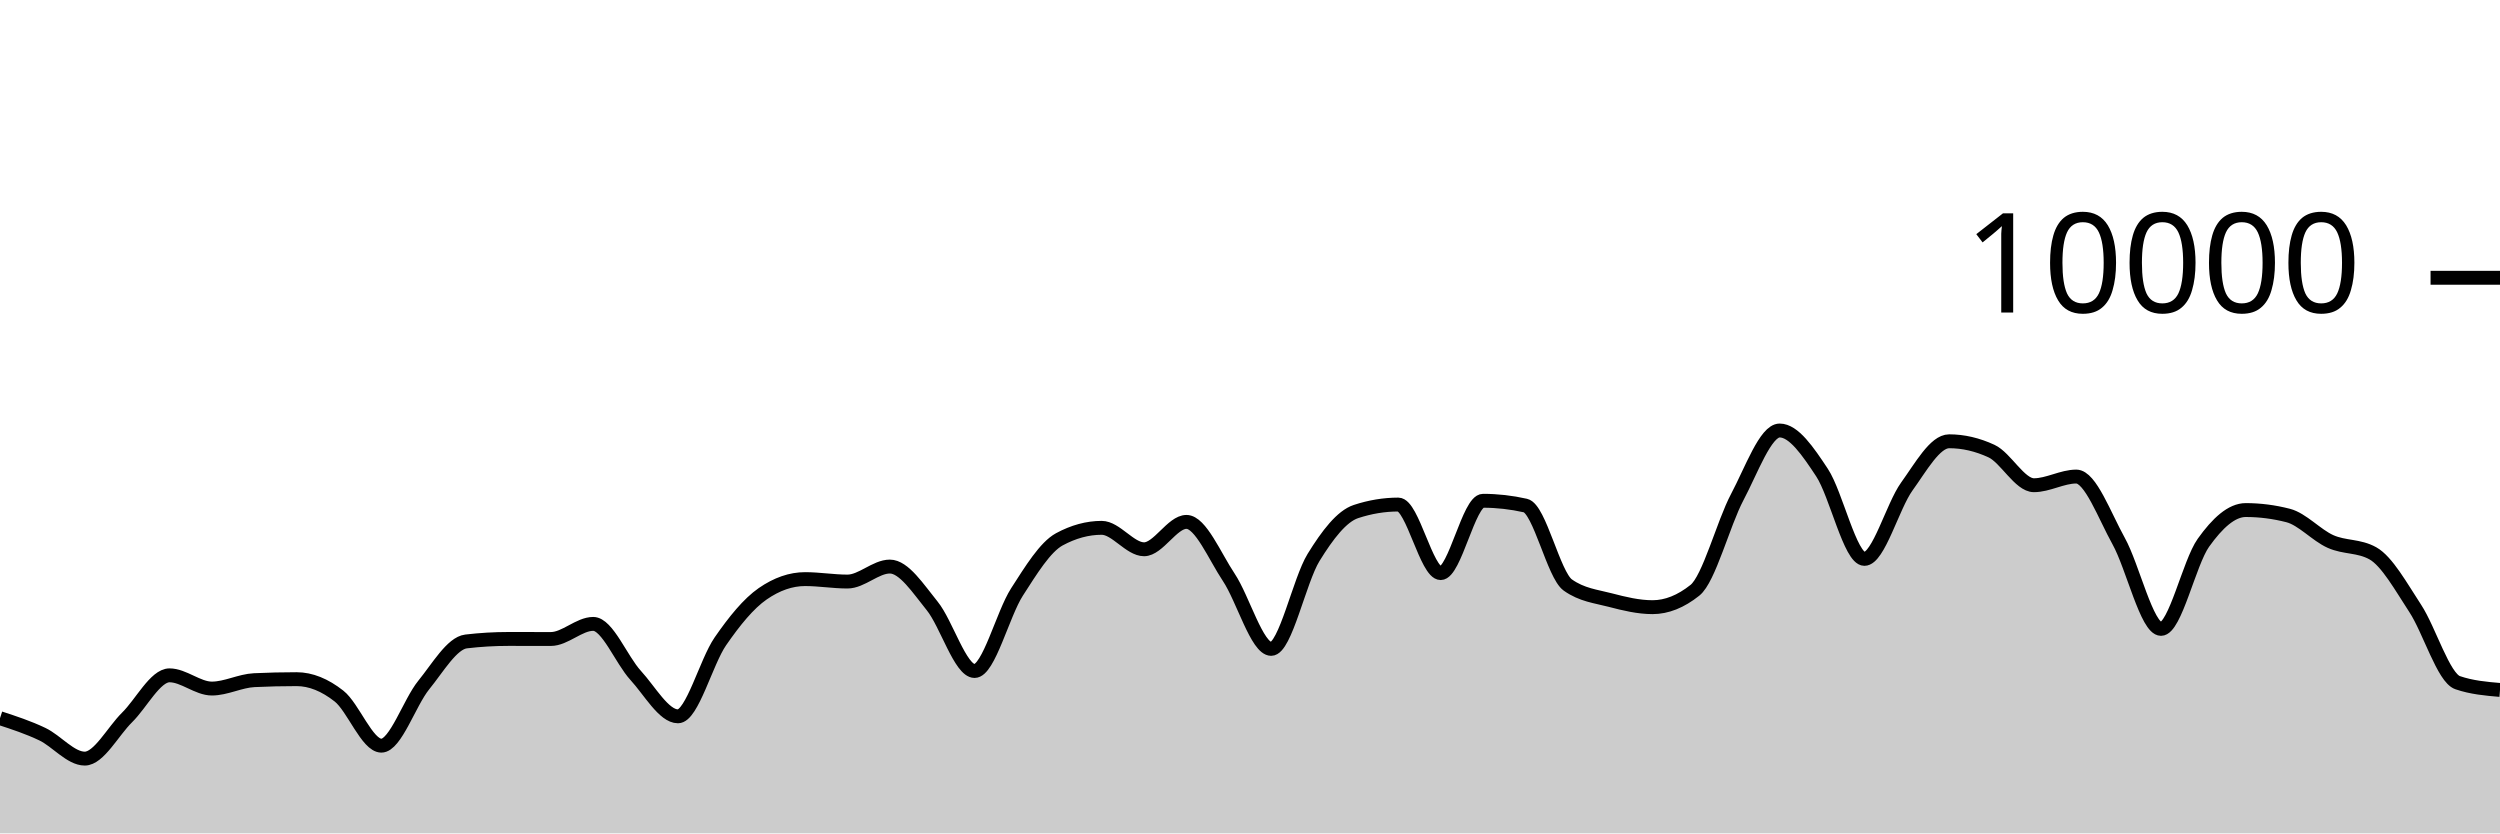
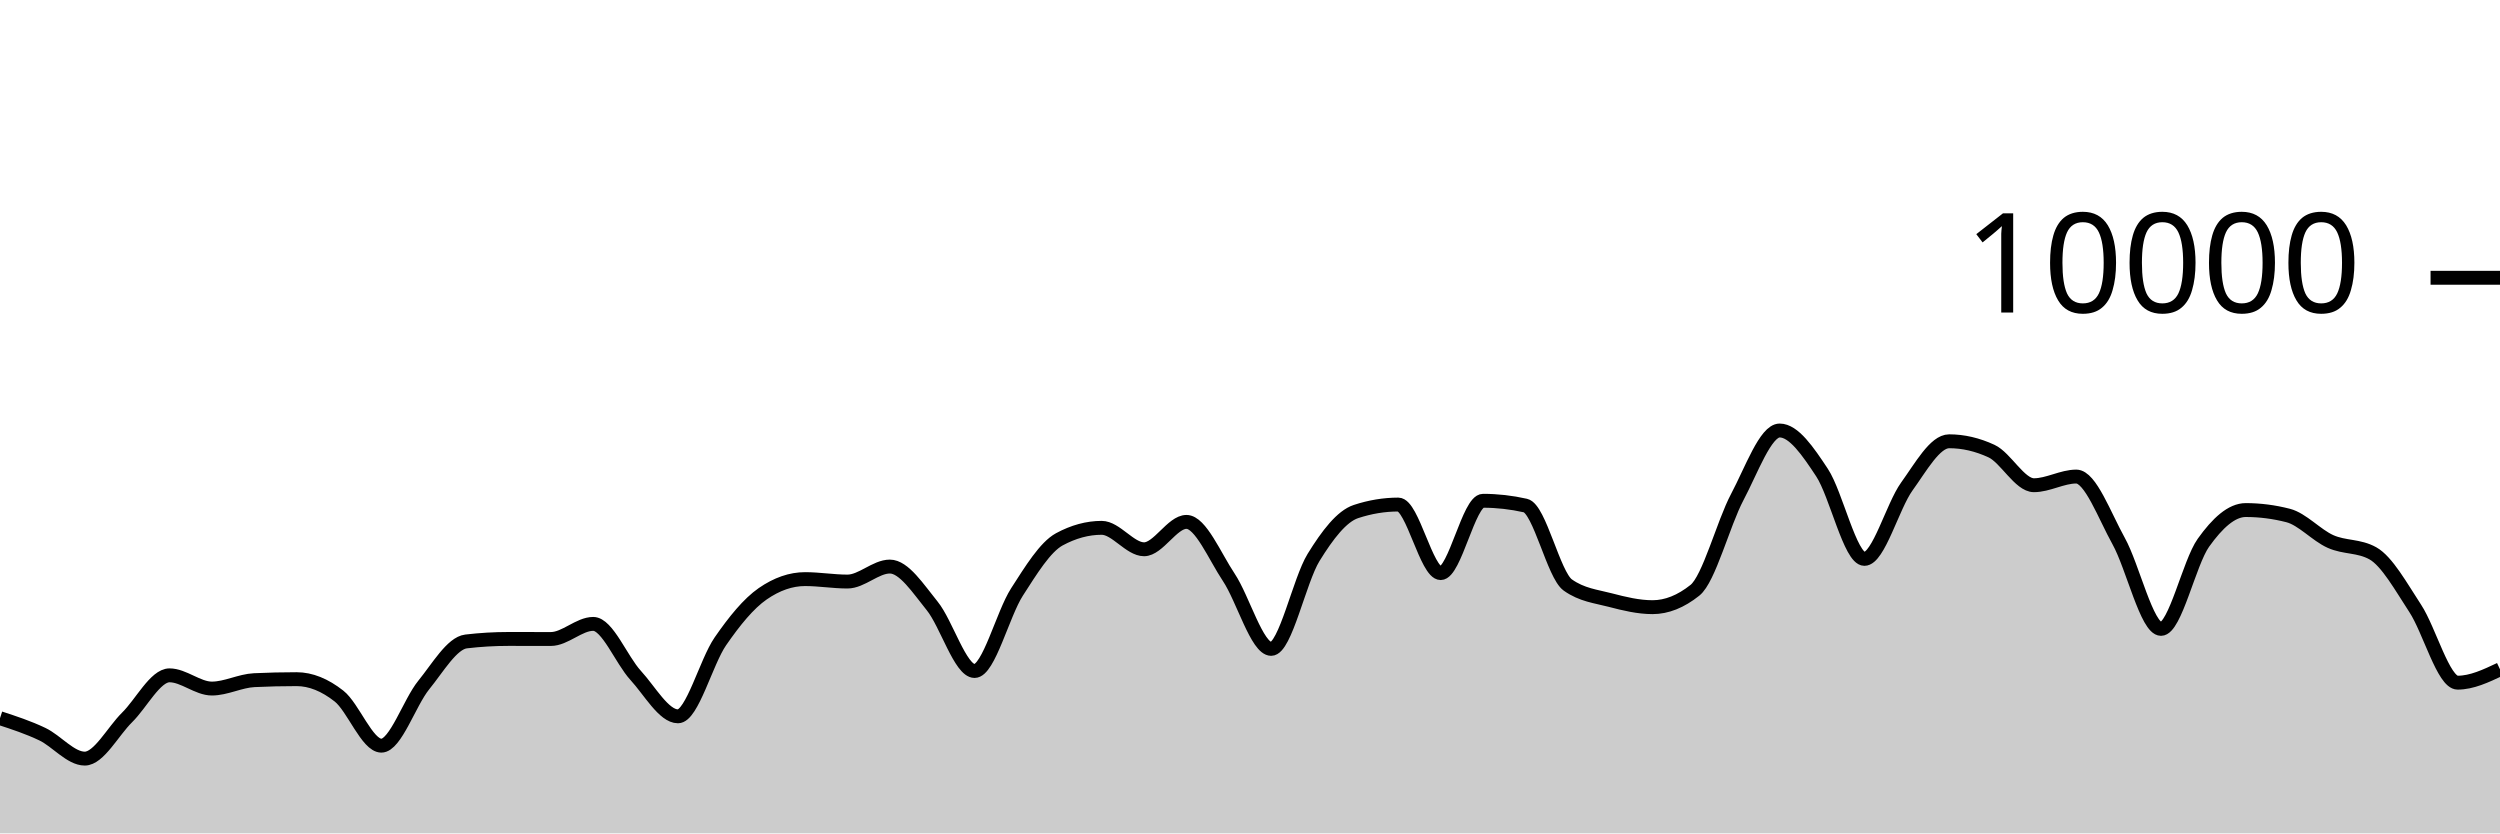
<svg xmlns="http://www.w3.org/2000/svg" viewBox="0 0 180 60">
  <g transform="translate(0,20)">
-     <path class="area" fill="rgba(0, 0, 0, 0.2)" d="M0,31.708C1.017,32.041,2.034,32.375,3.051,32.86C4.068,33.345,5.085,34.62,6.102,34.62C7.119,34.62,8.136,32.651,9.153,31.652C10.169,30.653,11.186,28.624,12.203,28.624C13.22,28.624,14.237,29.576,15.254,29.576C16.271,29.576,17.288,29.02,18.305,28.972C19.322,28.924,20.339,28.9,21.356,28.9C22.373,28.9,23.39,29.318,24.407,30.116C25.424,30.914,26.441,33.688,27.458,33.688C28.475,33.688,29.492,30.575,30.508,29.324C31.525,28.073,32.542,26.304,33.559,26.184C34.576,26.064,35.593,26.004,36.61,26.004C37.627,26.004,38.644,26.008,39.661,26.008C40.678,26.008,41.695,24.92,42.712,24.92C43.729,24.92,44.746,27.515,45.763,28.624C46.78,29.733,47.797,31.576,48.814,31.576C49.831,31.576,50.847,27.651,51.864,26.18C52.881,24.709,53.898,23.456,54.915,22.752C55.932,22.048,56.949,21.696,57.966,21.696C58.983,21.696,60,21.872,61.017,21.872C62.034,21.872,63.051,20.792,64.068,20.792C65.085,20.792,66.102,22.375,67.119,23.628C68.136,24.881,69.153,28.312,70.169,28.312C71.186,28.312,72.203,24.208,73.22,22.628C74.237,21.048,75.254,19.384,76.271,18.832C77.288,18.28,78.305,18.004,79.322,18.004C80.339,18.004,81.356,19.548,82.373,19.548C83.39,19.548,84.407,17.576,85.424,17.576C86.441,17.576,87.458,20.048,88.475,21.572C89.492,23.096,90.508,26.72,91.525,26.72C92.542,26.72,93.559,21.784,94.576,20.136C95.593,18.488,96.61,17.168,97.627,16.832C98.644,16.496,99.661,16.328,100.678,16.328C101.695,16.328,102.712,21.264,103.729,21.264C104.746,21.264,105.763,16.056,106.78,16.056C107.797,16.056,108.814,16.171,109.831,16.4C110.847,16.629,111.864,21.397,112.881,22.12C113.898,22.843,114.915,22.938,115.932,23.204C116.949,23.47,117.966,23.716,118.983,23.716C120,23.716,121.017,23.311,122.034,22.5C123.051,21.689,124.068,17.701,125.085,15.784C126.102,13.867,127.119,10.996,128.136,10.996C129.153,10.996,130.169,12.487,131.186,14.028C132.203,15.569,133.22,20.24,134.237,20.24C135.254,20.24,136.271,16.443,137.288,15.032C138.305,13.621,139.322,11.772,140.339,11.772C141.356,11.772,142.373,12.008,143.39,12.48C144.407,12.952,145.424,14.936,146.441,14.936C147.458,14.936,148.475,14.312,149.492,14.312C150.508,14.312,151.525,17.128,152.542,18.956C153.559,20.784,154.576,25.28,155.593,25.28C156.61,25.28,157.627,20.506,158.644,19.08C159.661,17.654,160.678,16.724,161.695,16.724C162.712,16.724,163.729,16.855,164.746,17.116C165.763,17.377,166.78,18.534,167.797,18.988C168.814,19.442,169.831,19.272,170.847,19.84C171.864,20.408,172.881,22.256,173.898,23.808C174.915,25.36,175.932,28.803,176.949,29.152C177.966,29.501,178.983,29.589,180,29.676L180,40C178.983,40,177.966,40,176.949,40C175.932,40,174.915,40,173.898,40C172.881,40,171.864,40,170.847,40C169.831,40,168.814,40,167.797,40C166.78,40,165.763,40,164.746,40C163.729,40,162.712,40,161.695,40C160.678,40,159.661,40,158.644,40C157.627,40,156.61,40,155.593,40C154.576,40,153.559,40,152.542,40C151.525,40,150.508,40,149.492,40C148.475,40,147.458,40,146.441,40C145.424,40,144.407,40,143.39,40C142.373,40,141.356,40,140.339,40C139.322,40,138.305,40,137.288,40C136.271,40,135.254,40,134.237,40C133.22,40,132.203,40,131.186,40C130.169,40,129.153,40,128.136,40C127.119,40,126.102,40,125.085,40C124.068,40,123.051,40,122.034,40C121.017,40,120,40,118.983,40C117.966,40,116.949,40,115.932,40C114.915,40,113.898,40,112.881,40C111.864,40,110.847,40,109.831,40C108.814,40,107.797,40,106.78,40C105.763,40,104.746,40,103.729,40C102.712,40,101.695,40,100.678,40C99.661,40,98.644,40,97.627,40C96.61,40,95.593,40,94.576,40C93.559,40,92.542,40,91.525,40C90.508,40,89.492,40,88.475,40C87.458,40,86.441,40,85.424,40C84.407,40,83.39,40,82.373,40C81.356,40,80.339,40,79.322,40C78.305,40,77.288,40,76.271,40C75.254,40,74.237,40,73.22,40C72.203,40,71.186,40,70.169,40C69.153,40,68.136,40,67.119,40C66.102,40,65.085,40,64.068,40C63.051,40,62.034,40,61.017,40C60,40,58.983,40,57.966,40C56.949,40,55.932,40,54.915,40C53.898,40,52.881,40,51.864,40C50.847,40,49.831,40,48.814,40C47.797,40,46.78,40,45.763,40C44.746,40,43.729,40,42.712,40C41.695,40,40.678,40,39.661,40C38.644,40,37.627,40,36.61,40C35.593,40,34.576,40,33.559,40C32.542,40,31.525,40,30.508,40C29.492,40,28.475,40,27.458,40C26.441,40,25.424,40,24.407,40C23.39,40,22.373,40,21.356,40C20.339,40,19.322,40,18.305,40C17.288,40,16.271,40,15.254,40C14.237,40,13.22,40,12.203,40C11.186,40,10.169,40,9.153,40C8.136,40,7.119,40,6.102,40C5.085,40,4.068,40,3.051,40C2.034,40,1.017,40,0,40Z" />
-     <path class="line" stroke="black" fill="none" d="M0,31.708C1.017,32.041,2.034,32.375,3.051,32.86C4.068,33.345,5.085,34.62,6.102,34.62C7.119,34.62,8.136,32.651,9.153,31.652C10.169,30.653,11.186,28.624,12.203,28.624C13.22,28.624,14.237,29.576,15.254,29.576C16.271,29.576,17.288,29.02,18.305,28.972C19.322,28.924,20.339,28.9,21.356,28.9C22.373,28.9,23.39,29.318,24.407,30.116C25.424,30.914,26.441,33.688,27.458,33.688C28.475,33.688,29.492,30.575,30.508,29.324C31.525,28.073,32.542,26.304,33.559,26.184C34.576,26.064,35.593,26.004,36.61,26.004C37.627,26.004,38.644,26.008,39.661,26.008C40.678,26.008,41.695,24.92,42.712,24.92C43.729,24.92,44.746,27.515,45.763,28.624C46.78,29.733,47.797,31.576,48.814,31.576C49.831,31.576,50.847,27.651,51.864,26.18C52.881,24.709,53.898,23.456,54.915,22.752C55.932,22.048,56.949,21.696,57.966,21.696C58.983,21.696,60,21.872,61.017,21.872C62.034,21.872,63.051,20.792,64.068,20.792C65.085,20.792,66.102,22.375,67.119,23.628C68.136,24.881,69.153,28.312,70.169,28.312C71.186,28.312,72.203,24.208,73.22,22.628C74.237,21.048,75.254,19.384,76.271,18.832C77.288,18.28,78.305,18.004,79.322,18.004C80.339,18.004,81.356,19.548,82.373,19.548C83.39,19.548,84.407,17.576,85.424,17.576C86.441,17.576,87.458,20.048,88.475,21.572C89.492,23.096,90.508,26.72,91.525,26.72C92.542,26.72,93.559,21.784,94.576,20.136C95.593,18.488,96.61,17.168,97.627,16.832C98.644,16.496,99.661,16.328,100.678,16.328C101.695,16.328,102.712,21.264,103.729,21.264C104.746,21.264,105.763,16.056,106.78,16.056C107.797,16.056,108.814,16.171,109.831,16.4C110.847,16.629,111.864,21.397,112.881,22.12C113.898,22.843,114.915,22.938,115.932,23.204C116.949,23.47,117.966,23.716,118.983,23.716C120,23.716,121.017,23.311,122.034,22.5C123.051,21.689,124.068,17.701,125.085,15.784C126.102,13.867,127.119,10.996,128.136,10.996C129.153,10.996,130.169,12.487,131.186,14.028C132.203,15.569,133.22,20.24,134.237,20.24C135.254,20.24,136.271,16.443,137.288,15.032C138.305,13.621,139.322,11.772,140.339,11.772C141.356,11.772,142.373,12.008,143.39,12.48C144.407,12.952,145.424,14.936,146.441,14.936C147.458,14.936,148.475,14.312,149.492,14.312C150.508,14.312,151.525,17.128,152.542,18.956C153.559,20.784,154.576,25.28,155.593,25.28C156.61,25.28,157.627,20.506,158.644,19.08C159.661,17.654,160.678,16.724,161.695,16.724C162.712,16.724,163.729,16.855,164.746,17.116C165.763,17.377,166.78,18.534,167.797,18.988C168.814,19.442,169.831,19.272,170.847,19.84C171.864,20.408,172.881,22.256,173.898,23.808C174.915,25.36,175.932,28.803,176.949,29.152C177.966,29.501,178.983,29.589,180,29.676" />
+     <path class="area" fill="rgba(0, 0, 0, 0.2)" d="M0,31.708C1.017,32.041,2.034,32.375,3.051,32.86C4.068,33.345,5.085,34.62,6.102,34.62C7.119,34.62,8.136,32.651,9.153,31.652C10.169,30.653,11.186,28.624,12.203,28.624C13.22,28.624,14.237,29.576,15.254,29.576C16.271,29.576,17.288,29.02,18.305,28.972C19.322,28.924,20.339,28.9,21.356,28.9C22.373,28.9,23.39,29.318,24.407,30.116C25.424,30.914,26.441,33.688,27.458,33.688C28.475,33.688,29.492,30.575,30.508,29.324C31.525,28.073,32.542,26.304,33.559,26.184C34.576,26.064,35.593,26.004,36.61,26.004C37.627,26.004,38.644,26.008,39.661,26.008C40.678,26.008,41.695,24.92,42.712,24.92C43.729,24.92,44.746,27.515,45.763,28.624C46.78,29.733,47.797,31.576,48.814,31.576C49.831,31.576,50.847,27.651,51.864,26.18C52.881,24.709,53.898,23.456,54.915,22.752C55.932,22.048,56.949,21.696,57.966,21.696C58.983,21.696,60,21.872,61.017,21.872C62.034,21.872,63.051,20.792,64.068,20.792C65.085,20.792,66.102,22.375,67.119,23.628C68.136,24.881,69.153,28.312,70.169,28.312C71.186,28.312,72.203,24.208,73.22,22.628C74.237,21.048,75.254,19.384,76.271,18.832C77.288,18.28,78.305,18.004,79.322,18.004C80.339,18.004,81.356,19.548,82.373,19.548C83.39,19.548,84.407,17.576,85.424,17.576C86.441,17.576,87.458,20.048,88.475,21.572C89.492,23.096,90.508,26.72,91.525,26.72C92.542,26.72,93.559,21.784,94.576,20.136C95.593,18.488,96.61,17.168,97.627,16.832C98.644,16.496,99.661,16.328,100.678,16.328C101.695,16.328,102.712,21.264,103.729,21.264C104.746,21.264,105.763,16.056,106.78,16.056C107.797,16.056,108.814,16.171,109.831,16.4C110.847,16.629,111.864,21.397,112.881,22.12C113.898,22.843,114.915,22.938,115.932,23.204C116.949,23.47,117.966,23.716,118.983,23.716C120,23.716,121.017,23.311,122.034,22.5C123.051,21.689,124.068,17.701,125.085,15.784C126.102,13.867,127.119,10.996,128.136,10.996C129.153,10.996,130.169,12.487,131.186,14.028C132.203,15.569,133.22,20.24,134.237,20.24C135.254,20.24,136.271,16.443,137.288,15.032C138.305,13.621,139.322,11.772,140.339,11.772C141.356,11.772,142.373,12.008,143.39,12.48C144.407,12.952,145.424,14.936,146.441,14.936C147.458,14.936,148.475,14.312,149.492,14.312C150.508,14.312,151.525,17.128,152.542,18.956C153.559,20.784,154.576,25.28,155.593,25.28C156.61,25.28,157.627,20.506,158.644,19.08C159.661,17.654,160.678,16.724,161.695,16.724C162.712,16.724,163.729,16.855,164.746,17.116C165.763,17.377,166.78,18.534,167.797,18.988C168.814,19.442,169.831,19.272,170.847,19.84C171.864,20.408,172.881,22.256,173.898,23.808C174.915,25.36,175.932,29.152,176.949,29.152C177.966,29.152,178.983,28.672,180,28.192L180,40C178.983,40,177.966,40,176.949,40C175.932,40,174.915,40,173.898,40C172.881,40,171.864,40,170.847,40C169.831,40,168.814,40,167.797,40C166.78,40,165.763,40,164.746,40C163.729,40,162.712,40,161.695,40C160.678,40,159.661,40,158.644,40C157.627,40,156.61,40,155.593,40C154.576,40,153.559,40,152.542,40C151.525,40,150.508,40,149.492,40C148.475,40,147.458,40,146.441,40C145.424,40,144.407,40,143.39,40C142.373,40,141.356,40,140.339,40C139.322,40,138.305,40,137.288,40C136.271,40,135.254,40,134.237,40C133.22,40,132.203,40,131.186,40C130.169,40,129.153,40,128.136,40C127.119,40,126.102,40,125.085,40C124.068,40,123.051,40,122.034,40C121.017,40,120,40,118.983,40C117.966,40,116.949,40,115.932,40C114.915,40,113.898,40,112.881,40C111.864,40,110.847,40,109.831,40C108.814,40,107.797,40,106.78,40C105.763,40,104.746,40,103.729,40C102.712,40,101.695,40,100.678,40C99.661,40,98.644,40,97.627,40C96.61,40,95.593,40,94.576,40C93.559,40,92.542,40,91.525,40C90.508,40,89.492,40,88.475,40C87.458,40,86.441,40,85.424,40C84.407,40,83.39,40,82.373,40C81.356,40,80.339,40,79.322,40C78.305,40,77.288,40,76.271,40C75.254,40,74.237,40,73.22,40C72.203,40,71.186,40,70.169,40C69.153,40,68.136,40,67.119,40C66.102,40,65.085,40,64.068,40C63.051,40,62.034,40,61.017,40C60,40,58.983,40,57.966,40C56.949,40,55.932,40,54.915,40C53.898,40,52.881,40,51.864,40C50.847,40,49.831,40,48.814,40C47.797,40,46.78,40,45.763,40C44.746,40,43.729,40,42.712,40C41.695,40,40.678,40,39.661,40C38.644,40,37.627,40,36.61,40C35.593,40,34.576,40,33.559,40C32.542,40,31.525,40,30.508,40C29.492,40,28.475,40,27.458,40C26.441,40,25.424,40,24.407,40C23.39,40,22.373,40,21.356,40C20.339,40,19.322,40,18.305,40C17.288,40,16.271,40,15.254,40C14.237,40,13.22,40,12.203,40C11.186,40,10.169,40,9.153,40C8.136,40,7.119,40,6.102,40C5.085,40,4.068,40,3.051,40C2.034,40,1.017,40,0,40Z" />
+     <path class="line" stroke="black" fill="none" d="M0,31.708C1.017,32.041,2.034,32.375,3.051,32.86C4.068,33.345,5.085,34.62,6.102,34.62C7.119,34.62,8.136,32.651,9.153,31.652C10.169,30.653,11.186,28.624,12.203,28.624C13.22,28.624,14.237,29.576,15.254,29.576C16.271,29.576,17.288,29.02,18.305,28.972C19.322,28.924,20.339,28.9,21.356,28.9C22.373,28.9,23.39,29.318,24.407,30.116C25.424,30.914,26.441,33.688,27.458,33.688C28.475,33.688,29.492,30.575,30.508,29.324C31.525,28.073,32.542,26.304,33.559,26.184C34.576,26.064,35.593,26.004,36.61,26.004C37.627,26.004,38.644,26.008,39.661,26.008C40.678,26.008,41.695,24.92,42.712,24.92C43.729,24.92,44.746,27.515,45.763,28.624C46.78,29.733,47.797,31.576,48.814,31.576C49.831,31.576,50.847,27.651,51.864,26.18C52.881,24.709,53.898,23.456,54.915,22.752C55.932,22.048,56.949,21.696,57.966,21.696C58.983,21.696,60,21.872,61.017,21.872C62.034,21.872,63.051,20.792,64.068,20.792C65.085,20.792,66.102,22.375,67.119,23.628C68.136,24.881,69.153,28.312,70.169,28.312C71.186,28.312,72.203,24.208,73.22,22.628C74.237,21.048,75.254,19.384,76.271,18.832C77.288,18.28,78.305,18.004,79.322,18.004C80.339,18.004,81.356,19.548,82.373,19.548C83.39,19.548,84.407,17.576,85.424,17.576C86.441,17.576,87.458,20.048,88.475,21.572C89.492,23.096,90.508,26.72,91.525,26.72C92.542,26.72,93.559,21.784,94.576,20.136C95.593,18.488,96.61,17.168,97.627,16.832C98.644,16.496,99.661,16.328,100.678,16.328C101.695,16.328,102.712,21.264,103.729,21.264C104.746,21.264,105.763,16.056,106.78,16.056C107.797,16.056,108.814,16.171,109.831,16.4C110.847,16.629,111.864,21.397,112.881,22.12C113.898,22.843,114.915,22.938,115.932,23.204C116.949,23.47,117.966,23.716,118.983,23.716C120,23.716,121.017,23.311,122.034,22.5C123.051,21.689,124.068,17.701,125.085,15.784C126.102,13.867,127.119,10.996,128.136,10.996C129.153,10.996,130.169,12.487,131.186,14.028C132.203,15.569,133.22,20.24,134.237,20.24C135.254,20.24,136.271,16.443,137.288,15.032C138.305,13.621,139.322,11.772,140.339,11.772C141.356,11.772,142.373,12.008,143.39,12.48C144.407,12.952,145.424,14.936,146.441,14.936C147.458,14.936,148.475,14.312,149.492,14.312C150.508,14.312,151.525,17.128,152.542,18.956C153.559,20.784,154.576,25.28,155.593,25.28C156.61,25.28,157.627,20.506,158.644,19.08C159.661,17.654,160.678,16.724,161.695,16.724C162.712,16.724,163.729,16.855,164.746,17.116C165.763,17.377,166.78,18.534,167.797,18.988C168.814,19.442,169.831,19.272,170.847,19.84C171.864,20.408,172.881,22.256,173.898,23.808C174.915,25.36,175.932,29.152,176.949,29.152C177.966,29.152,178.983,28.672,180,28.192" />
    <path class="axis-ceiling" stroke-width="1" stroke="black" fill="none" d="M175,0L180,0" />
    <text class="axis-ceiling-label" font-family="sans-serif" text-anchor="end" font-size="10px" x="170" y="2.5">10000</text>
  </g>
</svg>
